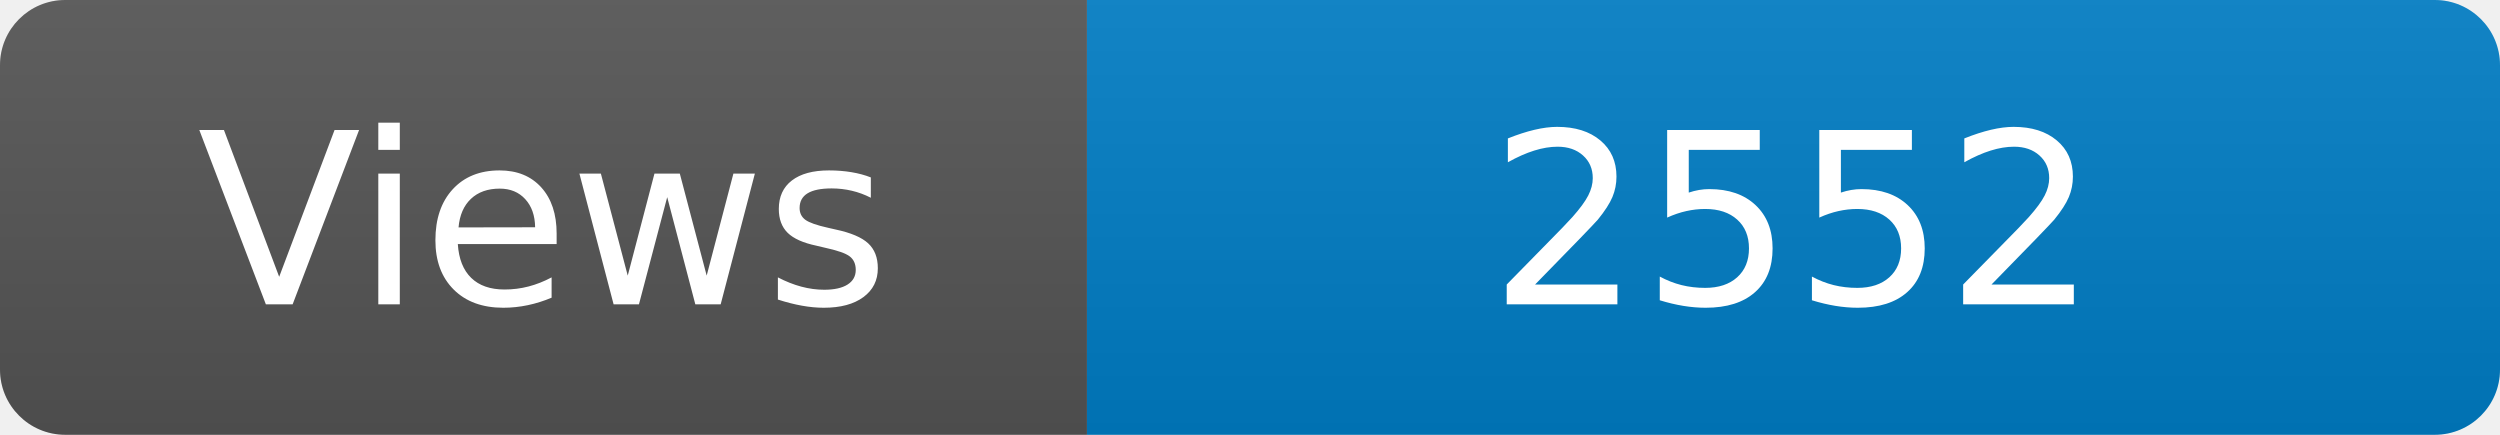
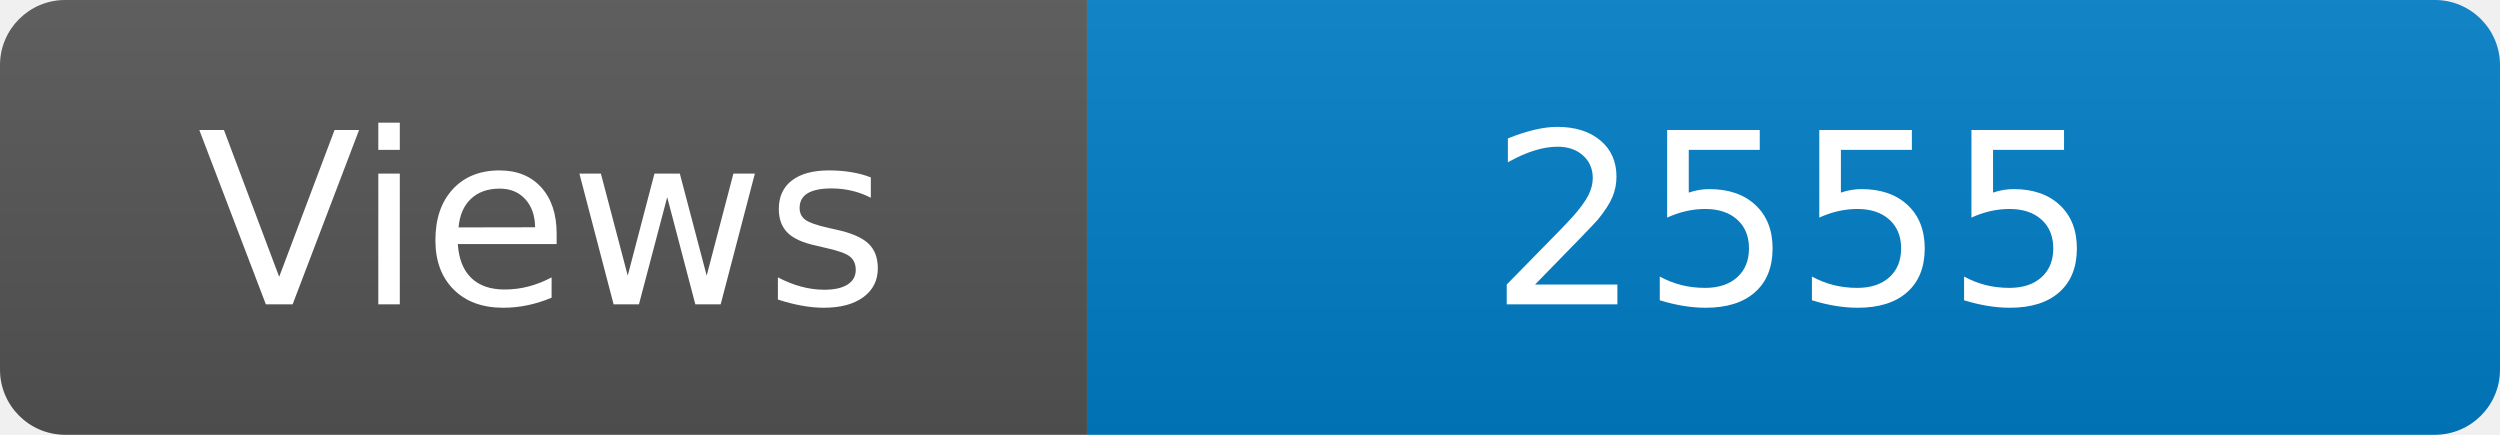
<svg xmlns="http://www.w3.org/2000/svg" width="115" height="20" role="img" aria-label="Maintained?: yes">
  <linearGradient id="s" x2="0" y2="100%">
    <stop offset="0" stop-color="#bbb" stop-opacity=".1" />
    <stop offset="1" stop-opacity=".1" />
  </linearGradient>
  <clipPath id="r">
    <rect width="115" height="20" rx="3" fill="#fff" />
  </clipPath>
  <g clip-path="url(#r)">
    <rect width="50" height="20" fill="#555" />
    <rect x="50" width="160" height="20" fill="#007ec6" />
    <rect width="115" height="20" fill="url(#s)" />
  </g>
  <g fill="#fff" text-anchor="middle" font-family="Verdana,Geneva,DejaVu Sans,sans-serif" font-size="110">
    <text x="250" y="140" transform="scale(.1)" fill="#fff">Views</text>
-     <text x="825" y="140" transform="scale(.1)" fill="#fff">2552</text>
+     <text x="825" y="140" transform="scale(.1)" fill="#fff">2555</text>
  </g>
</svg>
